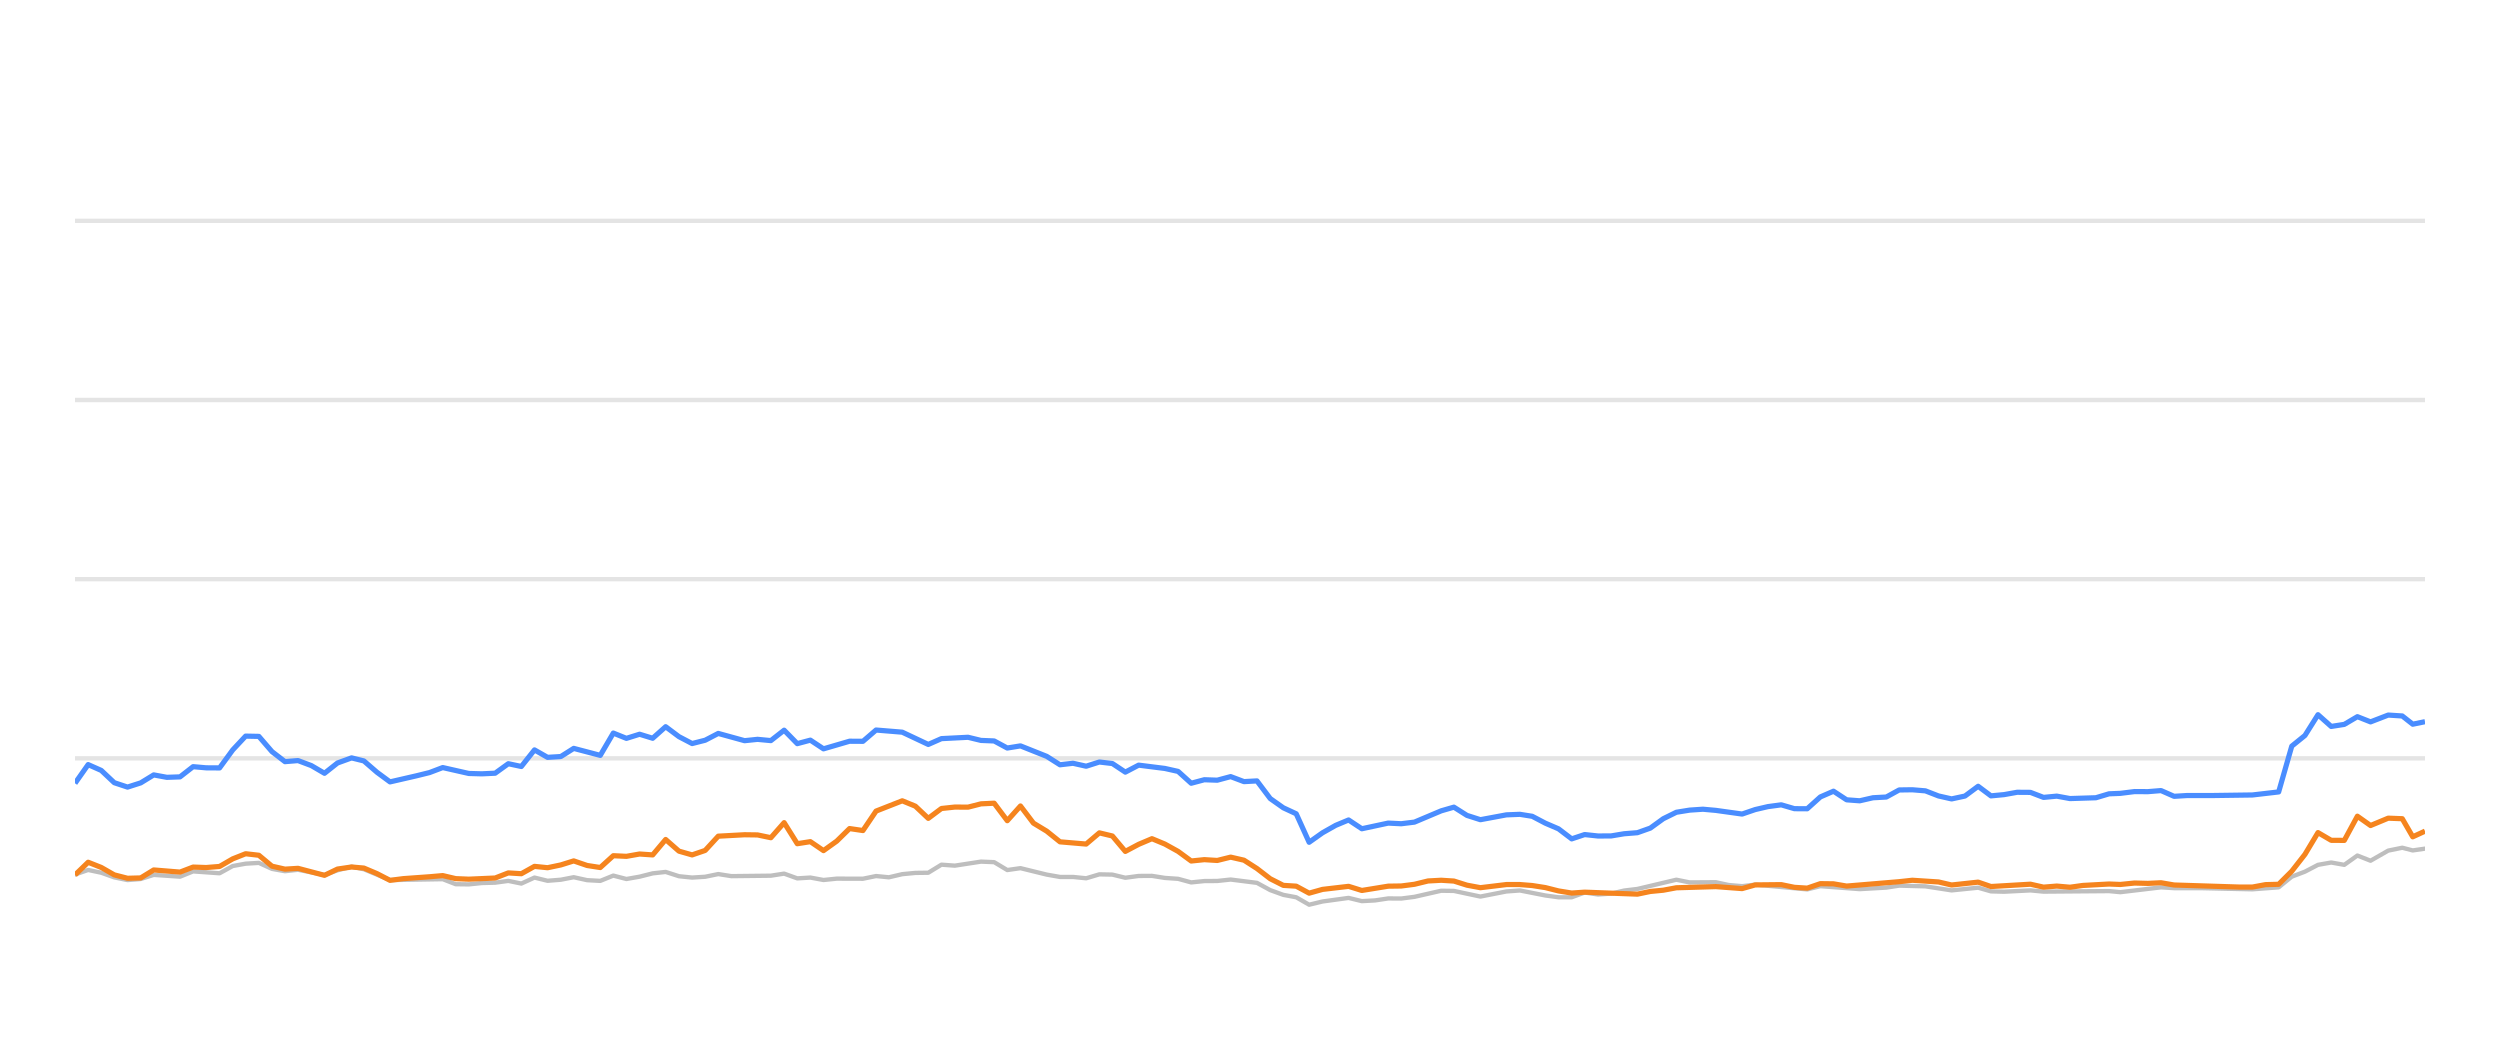
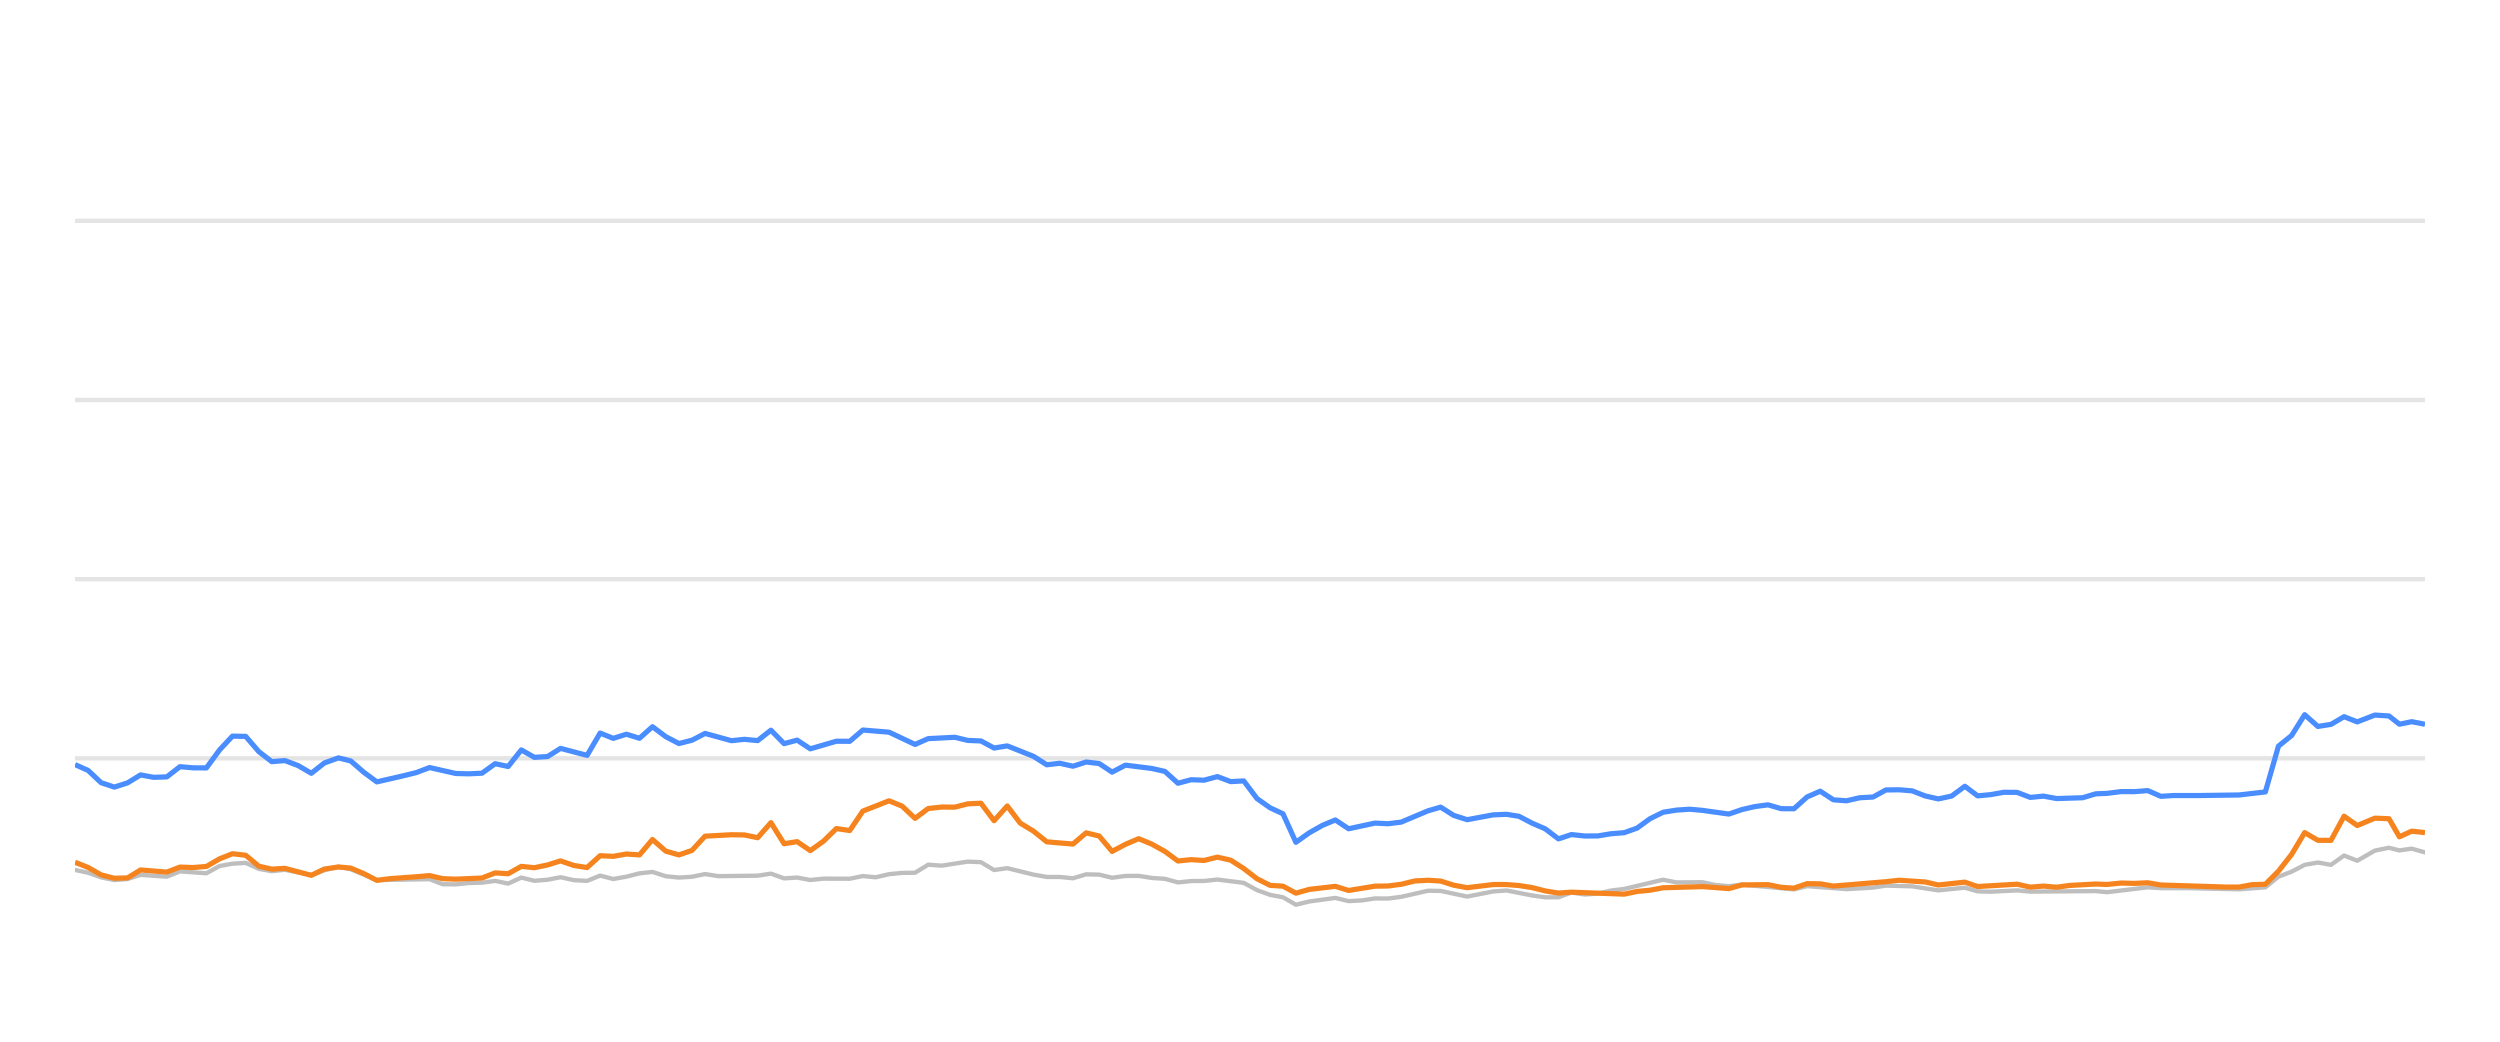
<svg xmlns="http://www.w3.org/2000/svg" width="288pt" height="120pt" viewBox="0 0 288 120" version="1.1">
  <defs>
    <style type="text/css">*{stroke-linejoin: round; stroke-linecap: butt}</style>
  </defs>
  <g id="figure_1">
    <g id="patch_1">
      <path d="M 0 120  L 288 120  L 288 0  L 0 0  L 0 120  z " style="fill: none; opacity: 0" />
    </g>
    <g id="axes_1">
      <g id="patch_2">
        <path d="M 8.64 108  L 279.36 108  L 279.36 4.8  L 8.64 4.8  L 8.64 108  z " style="fill: none" />
      </g>
      <g id="matplotlib.axis_1" />
      <g id="matplotlib.axis_2" />
      <g id="line2d_1">
-         <path d="M 8.64 87.36  L 279.36 87.36  " clip-path="url(#p85f2baeac5)" style="fill: none; stroke: #b2b2b2; stroke-opacity: 0.35; stroke-width: 0.5; stroke-linecap: square" />
+         <path d="M 8.64 87.36  L 279.36 87.36  " clip-path="url(#p8cd04900a4)" style="fill: none; stroke: #b2b2b2; stroke-opacity: 0.35; stroke-width: 0.5; stroke-linecap: square" />
      </g>
      <g id="line2d_2">
-         <path d="M 8.64 66.72  L 279.36 66.72  " clip-path="url(#p85f2baeac5)" style="fill: none; stroke: #b2b2b2; stroke-opacity: 0.35; stroke-width: 0.5; stroke-linecap: square" />
+         <path d="M 8.64 66.72  L 279.36 66.72  " clip-path="url(#p8cd04900a4)" style="fill: none; stroke: #b2b2b2; stroke-opacity: 0.35; stroke-width: 0.5; stroke-linecap: square" />
      </g>
      <g id="line2d_3">
-         <path d="M 8.64 46.08  L 279.36 46.08  " clip-path="url(#p85f2baeac5)" style="fill: none; stroke: #b2b2b2; stroke-opacity: 0.35; stroke-width: 0.5; stroke-linecap: square" />
+         <path d="M 8.64 46.08  L 279.36 46.08  " clip-path="url(#p8cd04900a4)" style="fill: none; stroke: #b2b2b2; stroke-opacity: 0.35; stroke-width: 0.5; stroke-linecap: square" />
      </g>
      <g id="line2d_4">
-         <path d="M 8.64 25.44  L 279.36 25.44  " clip-path="url(#p85f2baeac5)" style="fill: none; stroke: #b2b2b2; stroke-opacity: 0.35; stroke-width: 0.5; stroke-linecap: square" />
+         <path d="M 8.64 25.44  L 279.36 25.44  " clip-path="url(#p8cd04900a4)" style="fill: none; stroke: #b2b2b2; stroke-opacity: 0.35; stroke-width: 0.5; stroke-linecap: square" />
      </g>
      <g id="line2d_5">
-         <path d="M 8.64 100.745  L 10.155 100.219  L 11.666 100.539  L 13.165 101.075  L 14.692 101.385  L 16.208 101.261  L 17.709 100.786  L 20.738 100.993  L 22.246 100.384  L 25.296 100.601  L 26.812 99.765  L 28.297 99.496  L 29.82 99.403  L 31.332 100.095  L 32.829 100.363  L 34.331 100.198  L 37.381 100.797  L 38.878 100.26  L 40.502 99.837  L 41.919 100.136  L 44.93 101.385  L 51.004 101.282  L 52.496 101.86  L 54.009 101.88  L 55.508 101.725  L 57.042 101.684  L 58.557 101.478  L 60.059 101.787  L 61.573 101.096  L 63.079 101.467  L 64.605 101.344  L 66.093 101.055  L 67.632 101.395  L 69.151 101.478  L 70.653 100.869  L 72.163 101.261  L 73.681 100.993  L 75.189 100.611  L 76.684 100.446  L 78.216 100.941  L 79.731 101.096  L 81.236 101.003  L 82.743 100.693  L 84.26 100.931  L 88.804 100.879  L 90.332 100.642  L 91.847 101.189  L 93.354 101.096  L 94.868 101.375  L 96.396 101.22  L 99.411 101.23  L 100.922 100.92  L 102.4 101.065  L 103.939 100.704  L 105.45 100.559  L 106.937 100.539  L 108.454 99.61  L 109.996 99.723  L 113.01 99.259  L 114.528 99.321  L 116.038 100.229  L 117.557 100.012  L 120.583 100.755  L 122.11 101.024  L 123.61 101.024  L 125.127 101.178  L 126.647 100.724  L 128.147 100.755  L 129.638 101.117  L 131.173 100.91  L 132.705 100.9  L 134.193 101.137  L 135.72 101.24  L 137.227 101.653  L 138.74 101.498  L 140.229 101.488  L 141.772 101.323  L 144.802 101.705  L 146.331 102.541  L 147.837 103.088  L 149.324 103.366  L 150.812 104.223  L 152.356 103.851  L 155.357 103.439  L 156.884 103.81  L 158.404 103.728  L 159.922 103.5  L 161.422 103.511  L 162.945 103.315  L 166.026 102.613  L 167.49 102.634  L 170.541 103.284  L 173.535 102.696  L 175.091 102.582  L 178.029 103.16  L 179.54 103.366  L 181.059 103.366  L 182.552 102.819  L 184.093 103.046  L 185.615 102.943  L 187.097 102.592  L 188.631 102.407  L 193.116 101.344  L 194.649 101.653  L 197.664 101.633  L 199.135 101.952  L 200.692 102.087  L 202.2 101.911  L 208.193 102.458  L 209.704 102.087  L 214.235 102.427  L 217.302 102.252  L 218.786 102.025  L 221.807 102.107  L 224.826 102.572  L 227.882 102.262  L 229.358 102.685  L 230.873 102.726  L 233.906 102.572  L 235.417 102.716  L 242.964 102.654  L 244.261 102.778  L 248.951 102.221  L 250.455 102.314  L 253.501 102.314  L 259.479 102.448  L 262.501 102.221  L 264.012 100.993  L 265.529 100.415  L 267.033 99.63  L 268.553 99.362  L 270.063 99.63  L 271.571 98.557  L 273.088 99.156  L 275.122 97.99  L 276.741 97.659  L 277.947 97.969  L 279.36 97.763  L 279.36 97.763  " clip-path="url(#p85f2baeac5)" style="fill: none; stroke: #bebebe; stroke-width: 0.5; stroke-linecap: round" />
+         <path d="M 8.64 100.219  L 10.151 100.539  L 11.65 101.075  L 13.177 101.385  L 14.692 101.261  L 16.194 100.786  L 19.222 100.993  L 20.731 100.384  L 23.78 100.601  L 25.296 99.765  L 26.781 99.496  L 28.304 99.403  L 29.816 100.095  L 31.312 100.363  L 32.815 100.198  L 35.864 100.797  L 37.361 100.26  L 38.985 99.837  L 40.402 100.136  L 43.413 101.385  L 49.487 101.282  L 50.978 101.86  L 52.491 101.88  L 53.99 101.725  L 55.524 101.684  L 57.039 101.478  L 58.541 101.787  L 60.054 101.096  L 61.561 101.467  L 63.086 101.344  L 64.574 101.055  L 66.113 101.395  L 67.632 101.478  L 69.134 100.869  L 70.644 101.261  L 72.162 100.993  L 73.67 100.611  L 75.165 100.446  L 76.696 100.941  L 78.211 101.096  L 79.716 101.003  L 81.223 100.693  L 82.74 100.931  L 87.284 100.879  L 88.811 100.642  L 90.326 101.189  L 91.833 101.096  L 93.347 101.375  L 94.875 101.22  L 97.89 101.23  L 99.401 100.92  L 100.879 101.065  L 102.417 100.704  L 103.929 100.559  L 105.415 100.539  L 106.932 99.61  L 108.474 99.723  L 111.487 99.259  L 113.006 99.321  L 114.516 100.229  L 116.035 100.012  L 119.061 100.755  L 120.587 101.024  L 122.087 101.024  L 123.604 101.178  L 125.124 100.724  L 126.624 100.755  L 128.114 101.117  L 129.65 100.91  L 131.181 100.9  L 132.67 101.137  L 134.196 101.24  L 135.703 101.653  L 137.216 101.498  L 138.705 101.488  L 140.247 101.323  L 143.278 101.705  L 144.806 102.541  L 146.312 103.088  L 147.799 103.366  L 149.287 104.223  L 150.831 103.851  L 153.831 103.439  L 155.358 103.81  L 156.879 103.728  L 158.396 103.5  L 159.896 103.511  L 161.419 103.315  L 164.5 102.613  L 165.964 102.634  L 169.015 103.284  L 172.008 102.696  L 173.564 102.582  L 176.502 103.16  L 178.013 103.366  L 179.532 103.366  L 181.025 102.819  L 182.565 103.046  L 184.087 102.943  L 185.57 102.592  L 187.103 102.407  L 191.588 101.344  L 193.121 101.653  L 196.136 101.633  L 197.606 101.952  L 199.164 102.087  L 200.672 101.911  L 206.663 102.458  L 208.175 102.087  L 212.706 102.427  L 215.772 102.252  L 217.256 102.025  L 220.277 102.107  L 223.295 102.572  L 226.352 102.262  L 227.827 102.685  L 229.342 102.726  L 232.375 102.572  L 233.886 102.716  L 241.432 102.654  L 242.729 102.778  L 247.419 102.221  L 248.923 102.314  L 251.969 102.314  L 257.946 102.448  L 260.967 102.221  L 262.478 100.993  L 263.996 100.415  L 265.499 99.63  L 267.02 99.362  L 268.529 99.63  L 270.037 98.557  L 271.554 99.156  L 273.588 97.99  L 275.207 97.659  L 276.413 97.969  L 277.826 97.763  L 279.36 98.196  L 279.36 98.196  " clip-path="url(#p8cd04900a4)" style="fill: none; stroke: #bebebe; stroke-width: 0.5; stroke-linecap: round" />
      </g>
      <g id="line2d_6">
-         <path d="M 8.64 90.239  L 10.155 88.082  L 11.666 88.753  L 13.165 90.167  L 14.692 90.673  L 16.208 90.188  L 17.709 89.269  L 19.22 89.548  L 20.738 89.496  L 22.246 88.32  L 23.756 88.454  L 25.296 88.464  L 26.812 86.39  L 28.297 84.801  L 29.82 84.832  L 31.332 86.586  L 32.829 87.742  L 34.331 87.618  L 35.866 88.196  L 37.381 89.083  L 38.878 87.897  L 40.502 87.308  L 41.919 87.659  L 43.433 88.97  L 44.93 90.074  L 47.978 89.372  L 49.48 89.001  L 51.004 88.423  L 54.009 89.104  L 55.508 89.145  L 57.042 89.073  L 58.557 87.979  L 60.059 88.299  L 61.573 86.39  L 63.079 87.246  L 64.605 87.154  L 66.093 86.214  L 69.151 87.019  L 70.653 84.45  L 72.163 85.059  L 73.681 84.584  L 75.189 85.048  L 76.684 83.717  L 78.216 84.863  L 79.731 85.657  L 81.236 85.275  L 82.743 84.491  L 85.776 85.327  L 87.269 85.172  L 88.804 85.317  L 90.332 84.12  L 91.847 85.668  L 93.354 85.265  L 94.868 86.266  L 97.869 85.389  L 99.411 85.399  L 100.922 84.099  L 103.939 84.347  L 106.937 85.76  L 108.454 85.09  L 111.519 84.935  L 113.01 85.296  L 114.528 85.358  L 116.038 86.173  L 117.557 85.926  L 120.583 87.133  L 122.11 88.103  L 123.61 87.928  L 125.127 88.268  L 126.647 87.783  L 128.147 87.959  L 129.638 88.949  L 131.173 88.144  L 134.193 88.526  L 135.72 88.867  L 137.227 90.229  L 138.74 89.826  L 140.229 89.878  L 141.772 89.465  L 143.306 90.043  L 144.802 89.961  L 146.331 91.994  L 147.837 93.057  L 149.324 93.748  L 150.812 97.03  L 152.356 95.936  L 153.874 95.079  L 155.357 94.46  L 156.884 95.472  L 159.922 94.821  L 161.422 94.894  L 162.945 94.708  L 166.026 93.408  L 167.49 92.984  L 168.994 93.934  L 170.541 94.429  L 173.535 93.872  L 175.091 93.81  L 176.512 94.037  L 178.029 94.832  L 179.54 95.482  L 181.059 96.638  L 182.552 96.142  L 184.093 96.307  L 185.615 96.297  L 187.097 96.049  L 188.631 95.926  L 190.116 95.399  L 191.611 94.316  L 193.116 93.573  L 194.649 93.325  L 196.176 93.222  L 197.664 93.356  L 200.692 93.779  L 202.2 93.263  L 203.667 92.922  L 205.201 92.716  L 206.716 93.16  L 208.193 93.17  L 209.704 91.808  L 211.22 91.147  L 212.731 92.138  L 214.235 92.252  L 215.77 91.901  L 217.302 91.818  L 218.786 91.003  L 220.298 90.982  L 221.807 91.106  L 223.318 91.694  L 224.826 92.035  L 226.362 91.705  L 227.882 90.58  L 229.358 91.684  L 230.873 91.54  L 232.374 91.271  L 233.906 91.282  L 235.417 91.86  L 236.941 91.715  L 238.46 91.994  L 241.447 91.901  L 242.964 91.447  L 244.261 91.395  L 245.903 91.189  L 247.432 91.199  L 248.951 91.075  L 250.455 91.736  L 251.986 91.643  L 255.011 91.643  L 259.479 91.581  L 262.501 91.23  L 264.012 85.956  L 265.529 84.728  L 267.033 82.334  L 268.553 83.686  L 270.063 83.449  L 271.571 82.561  L 273.088 83.16  L 275.122 82.375  L 276.741 82.479  L 277.947 83.428  L 279.36 83.139  L 279.36 83.139  " clip-path="url(#p85f2baeac5)" style="fill: none; stroke: #4a8dff; stroke-width: 0.6" />
+         <path d="M 8.64 88.082  L 10.151 88.753  L 11.65 90.167  L 13.177 90.673  L 14.692 90.188  L 16.194 89.269  L 17.705 89.548  L 19.222 89.496  L 20.731 88.32  L 22.24 88.454  L 23.78 88.464  L 25.296 86.39  L 26.781 84.801  L 28.304 84.832  L 29.816 86.586  L 31.312 87.742  L 32.815 87.618  L 34.349 88.196  L 35.864 89.083  L 37.361 87.897  L 38.985 87.308  L 40.402 87.659  L 41.916 88.97  L 43.413 90.074  L 46.46 89.372  L 47.962 89.001  L 49.487 88.423  L 52.491 89.104  L 53.99 89.145  L 55.524 89.073  L 57.039 87.979  L 58.541 88.299  L 60.054 86.39  L 61.561 87.246  L 63.086 87.154  L 64.574 86.214  L 67.632 87.019  L 69.134 84.45  L 70.644 85.059  L 72.162 84.584  L 73.67 85.048  L 75.165 83.717  L 76.696 84.863  L 78.211 85.657  L 79.716 85.275  L 81.223 84.491  L 84.256 85.327  L 85.749 85.172  L 87.284 85.317  L 88.811 84.12  L 90.326 85.668  L 91.833 85.265  L 93.347 86.266  L 96.348 85.389  L 97.89 85.399  L 99.401 84.099  L 102.417 84.347  L 105.415 85.76  L 106.932 85.09  L 109.997 84.935  L 111.487 85.296  L 113.006 85.358  L 114.516 86.173  L 116.035 85.926  L 119.061 87.133  L 120.587 88.103  L 122.087 87.928  L 123.604 88.268  L 125.124 87.783  L 126.624 87.959  L 128.114 88.949  L 129.65 88.144  L 132.67 88.526  L 134.196 88.867  L 135.703 90.229  L 137.216 89.826  L 138.705 89.878  L 140.247 89.465  L 141.781 90.043  L 143.278 89.961  L 144.806 91.994  L 146.312 93.057  L 147.799 93.748  L 149.287 97.03  L 150.831 95.936  L 152.349 95.079  L 153.831 94.46  L 155.358 95.472  L 158.396 94.821  L 159.896 94.894  L 161.419 94.708  L 164.5 93.408  L 165.964 92.984  L 167.468 93.934  L 169.015 94.429  L 172.008 93.872  L 173.564 93.81  L 174.985 94.037  L 176.502 94.832  L 178.013 95.482  L 179.532 96.638  L 181.025 96.142  L 182.565 96.307  L 184.087 96.297  L 185.57 96.049  L 187.103 95.926  L 188.588 95.399  L 190.083 94.316  L 191.588 93.573  L 193.121 93.325  L 194.647 93.222  L 196.136 93.356  L 199.164 93.779  L 200.672 93.263  L 202.138 92.922  L 203.672 92.716  L 205.187 93.16  L 206.663 93.17  L 208.175 91.808  L 209.69 91.147  L 211.202 92.138  L 212.706 92.252  L 214.24 91.901  L 215.772 91.818  L 217.256 91.003  L 218.768 90.982  L 220.277 91.106  L 221.788 91.694  L 223.295 92.035  L 224.832 91.705  L 226.352 90.58  L 227.827 91.684  L 229.342 91.54  L 230.843 91.271  L 232.375 91.282  L 233.886 91.86  L 235.41 91.715  L 236.929 91.994  L 239.915 91.901  L 241.432 91.447  L 242.729 91.395  L 244.371 91.189  L 245.9 91.199  L 247.419 91.075  L 248.923 91.736  L 250.454 91.643  L 253.479 91.643  L 257.946 91.581  L 260.967 91.23  L 262.478 85.956  L 263.996 84.728  L 265.499 82.334  L 267.02 83.686  L 268.529 83.449  L 270.037 82.561  L 271.554 83.16  L 273.588 82.375  L 275.207 82.479  L 276.413 83.428  L 277.826 83.139  L 279.36 83.438  L 279.36 83.438  " clip-path="url(#p8cd04900a4)" style="fill: none; stroke: #4a8dff; stroke-width: 0.6" />
      </g>
      <g id="line2d_7">
-         <path d="M 8.64 100.797  L 10.155 99.331  L 11.666 99.93  L 13.165 100.786  L 14.692 101.178  L 16.208 101.137  L 17.709 100.219  L 20.738 100.466  L 22.246 99.888  L 23.756 99.94  L 25.296 99.816  L 26.812 98.939  L 28.297 98.351  L 29.82 98.526  L 31.332 99.785  L 32.829 100.126  L 34.331 100.033  L 37.381 100.838  L 38.878 100.116  L 40.502 99.878  L 41.919 100.002  L 43.433 100.642  L 44.93 101.416  L 46.462 101.22  L 49.48 101.003  L 51.004 100.869  L 52.496 101.22  L 54.009 101.282  L 57.042 101.148  L 58.557 100.559  L 60.059 100.652  L 61.573 99.806  L 63.079 99.961  L 64.605 99.641  L 66.093 99.176  L 67.632 99.703  L 69.151 99.94  L 70.653 98.578  L 72.163 98.65  L 73.681 98.382  L 75.189 98.485  L 76.684 96.71  L 78.216 98.052  L 79.731 98.485  L 81.236 97.969  L 82.743 96.328  L 85.776 96.163  L 87.269 96.184  L 88.804 96.504  L 90.332 94.77  L 91.847 97.195  L 93.354 96.958  L 94.868 97.99  L 96.396 96.896  L 97.869 95.451  L 99.411 95.678  L 100.922 93.438  L 103.939 92.252  L 105.45 92.871  L 106.937 94.274  L 108.454 93.139  L 109.996 92.974  L 111.519 92.984  L 113.01 92.603  L 114.528 92.53  L 116.038 94.543  L 117.557 92.85  L 119.049 94.821  L 120.583 95.75  L 122.11 96.978  L 125.127 97.236  L 126.647 95.946  L 128.147 96.307  L 129.638 98.082  L 131.173 97.267  L 132.705 96.617  L 134.193 97.236  L 135.72 98.082  L 137.227 99.187  L 138.74 99.032  L 140.229 99.125  L 141.772 98.743  L 143.306 99.094  L 144.802 100.054  L 146.331 101.23  L 147.837 101.994  L 149.324 102.087  L 150.812 102.892  L 152.356 102.458  L 155.357 102.107  L 156.884 102.582  L 159.922 102.087  L 161.422 102.066  L 162.945 101.87  L 164.506 101.488  L 166.026 101.406  L 167.49 101.498  L 168.994 101.973  L 170.541 102.262  L 173.535 101.901  L 175.091 101.901  L 176.512 102.014  L 178.029 102.252  L 179.54 102.634  L 181.059 102.881  L 182.552 102.778  L 188.631 103.005  L 190.116 102.696  L 191.611 102.551  L 193.116 102.272  L 197.664 102.138  L 200.692 102.365  L 202.2 101.942  L 205.201 101.911  L 206.716 102.221  L 208.193 102.314  L 209.704 101.798  L 211.22 101.818  L 212.731 102.076  L 218.786 101.571  L 220.298 101.406  L 223.318 101.602  L 224.826 101.952  L 227.882 101.622  L 229.358 102.128  L 233.906 101.86  L 235.417 102.2  L 236.941 102.076  L 238.46 102.21  L 239.941 102.004  L 242.964 101.839  L 244.261 101.891  L 245.903 101.725  L 247.432 101.767  L 248.951 101.694  L 250.455 101.952  L 257.97 102.19  L 259.479 102.19  L 260.987 101.911  L 262.501 101.87  L 264.012 100.363  L 265.529 98.423  L 267.033 95.915  L 268.553 96.803  L 270.063 96.813  L 271.571 94.027  L 273.088 95.1  L 275.122 94.254  L 276.741 94.316  L 277.947 96.4  L 279.36 95.75  L 279.36 95.75  " clip-path="url(#p85f2baeac5)" style="fill: none; stroke: #f5841e; stroke-width: 0.6" />
+         <path d="M 8.64 99.331  L 10.151 99.93  L 11.65 100.786  L 13.177 101.178  L 14.692 101.137  L 16.194 100.219  L 19.222 100.466  L 20.731 99.888  L 22.24 99.94  L 23.78 99.816  L 25.296 98.939  L 26.781 98.351  L 28.304 98.526  L 29.816 99.785  L 31.312 100.126  L 32.815 100.033  L 35.864 100.838  L 37.361 100.116  L 38.985 99.878  L 40.402 100.002  L 41.916 100.642  L 43.413 101.416  L 44.945 101.22  L 47.962 101.003  L 49.487 100.869  L 50.978 101.22  L 52.491 101.282  L 55.524 101.148  L 57.039 100.559  L 58.541 100.652  L 60.054 99.806  L 61.561 99.961  L 63.086 99.641  L 64.574 99.176  L 66.113 99.703  L 67.632 99.94  L 69.134 98.578  L 70.644 98.65  L 72.162 98.382  L 73.67 98.485  L 75.165 96.71  L 76.696 98.052  L 78.211 98.485  L 79.716 97.969  L 81.223 96.328  L 84.256 96.163  L 85.749 96.184  L 87.284 96.504  L 88.811 94.77  L 90.326 97.195  L 91.833 96.958  L 93.347 97.99  L 94.875 96.896  L 96.348 95.451  L 97.89 95.678  L 99.401 93.438  L 102.417 92.252  L 103.929 92.871  L 105.415 94.274  L 106.932 93.139  L 108.474 92.974  L 109.997 92.984  L 111.487 92.603  L 113.006 92.53  L 114.516 94.543  L 116.035 92.85  L 117.527 94.821  L 119.061 95.75  L 120.587 96.978  L 123.604 97.236  L 125.124 95.946  L 126.624 96.307  L 128.114 98.082  L 129.65 97.267  L 131.181 96.617  L 132.67 97.236  L 134.196 98.082  L 135.703 99.187  L 137.216 99.032  L 138.705 99.125  L 140.247 98.743  L 141.781 99.094  L 143.278 100.054  L 144.806 101.23  L 146.312 101.994  L 147.799 102.087  L 149.287 102.892  L 150.831 102.458  L 153.831 102.107  L 155.358 102.582  L 158.396 102.087  L 159.896 102.066  L 161.419 101.87  L 162.98 101.488  L 164.5 101.406  L 165.964 101.498  L 167.468 101.973  L 169.015 102.262  L 172.008 101.901  L 173.564 101.901  L 174.985 102.014  L 176.502 102.252  L 178.013 102.634  L 179.532 102.881  L 181.025 102.778  L 187.103 103.005  L 188.588 102.696  L 190.083 102.551  L 191.588 102.272  L 196.136 102.138  L 199.164 102.365  L 200.672 101.942  L 203.672 101.911  L 205.187 102.221  L 206.663 102.314  L 208.175 101.798  L 209.69 101.818  L 211.202 102.076  L 217.256 101.571  L 218.768 101.406  L 221.788 101.602  L 223.295 101.952  L 226.352 101.622  L 227.827 102.128  L 232.375 101.86  L 233.886 102.2  L 235.41 102.076  L 236.929 102.21  L 238.409 102.004  L 241.432 101.839  L 242.729 101.891  L 244.371 101.725  L 245.9 101.767  L 247.419 101.694  L 248.923 101.952  L 256.437 102.19  L 257.946 102.19  L 259.454 101.911  L 260.967 101.87  L 262.478 100.363  L 263.996 98.423  L 265.499 95.915  L 267.02 96.803  L 268.529 96.813  L 270.037 94.027  L 271.554 95.1  L 273.588 94.254  L 275.207 94.316  L 276.413 96.4  L 277.826 95.75  L 279.36 95.915  L 279.36 95.915  " clip-path="url(#p8cd04900a4)" style="fill: none; stroke: #f5841e; stroke-width: 0.6" />
      </g>
    </g>
  </g>
  <defs>
-     <clipPath id="p85f2baeac5">
+     <clipPath id="p8cd04900a4">
      <rect x="8.64" y="4.8" width="270.72" height="103.2" />
    </clipPath>
  </defs>
</svg>
